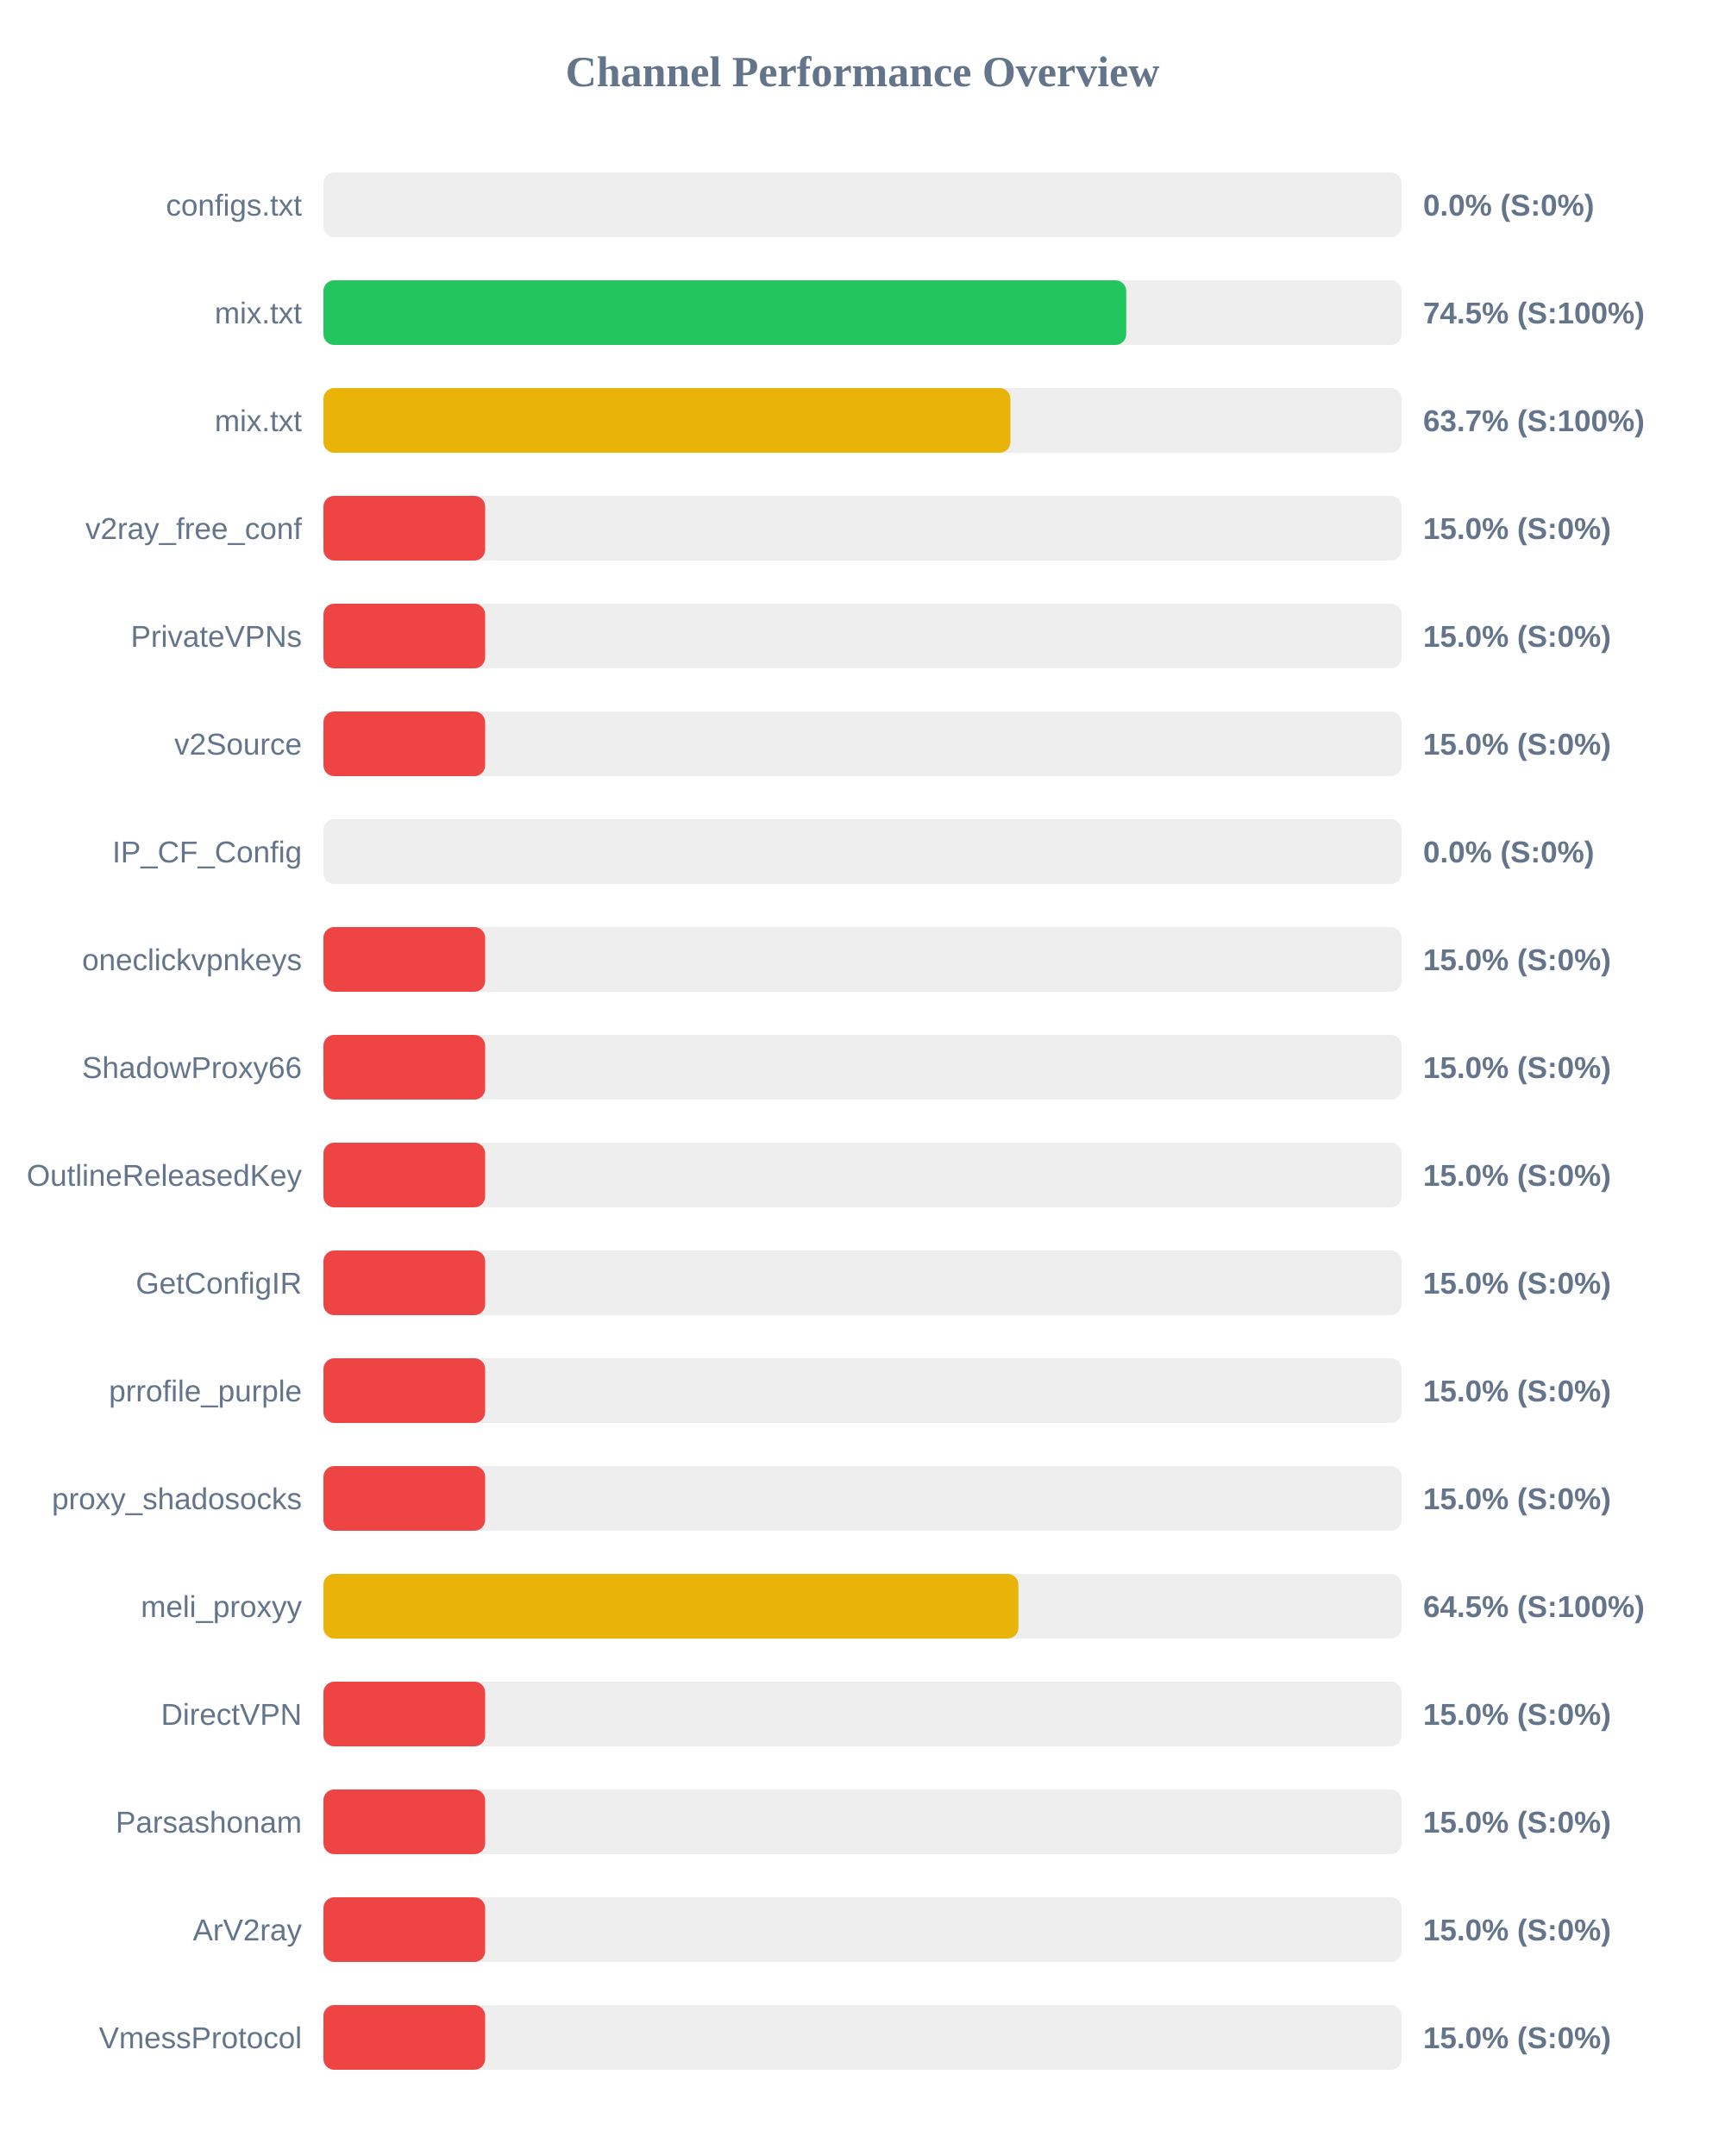
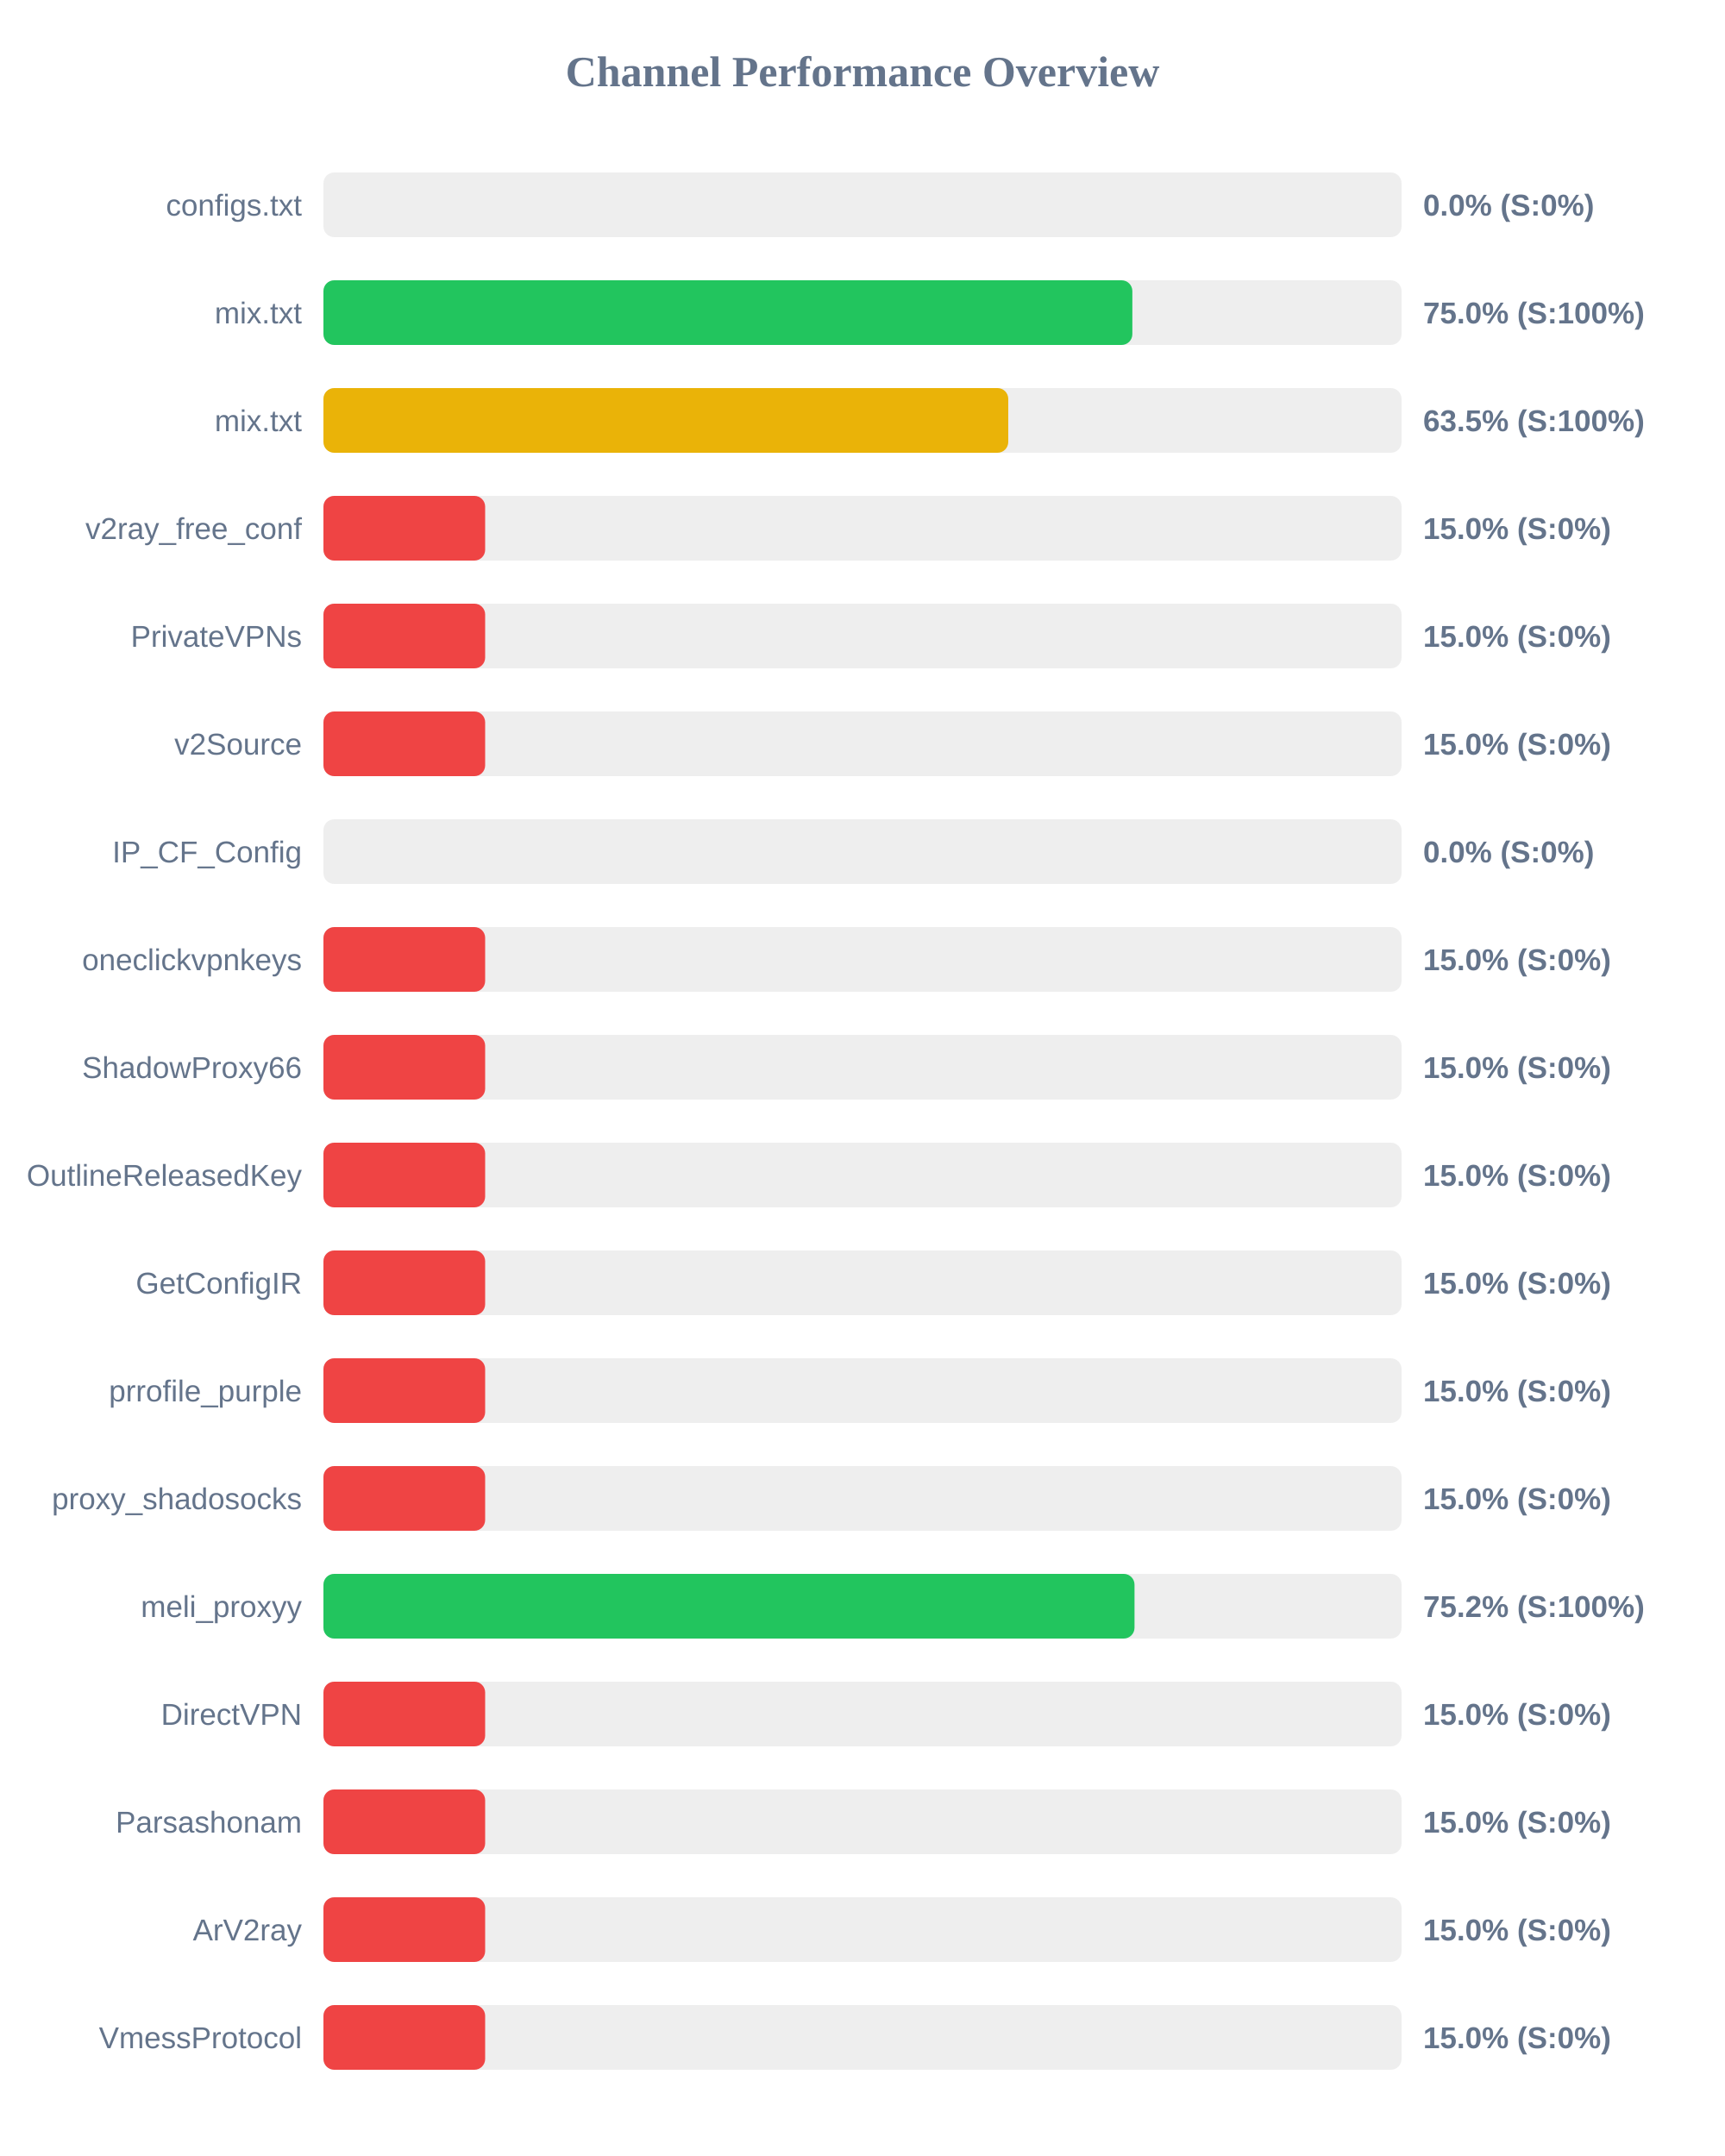
<svg xmlns="http://www.w3.org/2000/svg" width="800" height="1000" version="1.1">
  <style>
        .row { font: 14px Arial; fill: #64748b; }
        .score { font: bold 14px Arial; fill: #64748b; }
    </style>
  <text x="400" y="40" text-anchor="middle" font-size="20px" font-weight="bold" fill="#64748b">Channel Performance Overview</text>
  <rect x="150" y="80" width="500" height="30" fill="#eee" rx="5" />
  <rect x="150" y="80" width="0.0" height="30" fill="#ef4444" rx="5" />
  <text x="140" y="100" text-anchor="end" class="row">configs.txt</text>
  <text x="660" y="100" text-anchor="start" class="score">0.0% (S:0%)</text>
  <rect x="150" y="130" width="500" height="30" fill="#eee" rx="5" />
-   <rect x="150" y="130" width="372.3" height="30" fill="#22c55e" rx="5" />
+   <rect x="150" y="130" width="375.15" height="30" fill="#22c55e" rx="5" />
  <text x="140" y="150" text-anchor="end" class="row">mix.txt</text>
-   <text x="660" y="150" text-anchor="start" class="score">74.5% (S:100%)</text>
+   <text x="660" y="150" text-anchor="start" class="score">75.0% (S:100%)</text>
  <rect x="150" y="180" width="500" height="30" fill="#eee" rx="5" />
-   <rect x="150" y="180" width="318.6" height="30" fill="#eab308" rx="5" />
+   <rect x="150" y="180" width="317.6" height="30" fill="#eab308" rx="5" />
  <text x="140" y="200" text-anchor="end" class="row">mix.txt</text>
-   <text x="660" y="200" text-anchor="start" class="score">63.7% (S:100%)</text>
+   <text x="660" y="200" text-anchor="start" class="score">63.5% (S:100%)</text>
  <rect x="150" y="230" width="500" height="30" fill="#eee" rx="5" />
  <rect x="150" y="230" width="75.0" height="30" fill="#ef4444" rx="5" />
  <text x="140" y="250" text-anchor="end" class="row">v2ray_free_conf</text>
  <text x="660" y="250" text-anchor="start" class="score">15.0% (S:0%)</text>
  <rect x="150" y="280" width="500" height="30" fill="#eee" rx="5" />
  <rect x="150" y="280" width="75.0" height="30" fill="#ef4444" rx="5" />
  <text x="140" y="300" text-anchor="end" class="row">PrivateVPNs</text>
  <text x="660" y="300" text-anchor="start" class="score">15.0% (S:0%)</text>
  <rect x="150" y="330" width="500" height="30" fill="#eee" rx="5" />
  <rect x="150" y="330" width="75.0" height="30" fill="#ef4444" rx="5" />
  <text x="140" y="350" text-anchor="end" class="row">v2Source</text>
  <text x="660" y="350" text-anchor="start" class="score">15.0% (S:0%)</text>
  <rect x="150" y="380" width="500" height="30" fill="#eee" rx="5" />
  <rect x="150" y="380" width="0.0" height="30" fill="#ef4444" rx="5" />
  <text x="140" y="400" text-anchor="end" class="row">IP_CF_Config</text>
  <text x="660" y="400" text-anchor="start" class="score">0.0% (S:0%)</text>
  <rect x="150" y="430" width="500" height="30" fill="#eee" rx="5" />
  <rect x="150" y="430" width="75.0" height="30" fill="#ef4444" rx="5" />
  <text x="140" y="450" text-anchor="end" class="row">oneclickvpnkeys</text>
  <text x="660" y="450" text-anchor="start" class="score">15.0% (S:0%)</text>
  <rect x="150" y="480" width="500" height="30" fill="#eee" rx="5" />
  <rect x="150" y="480" width="75.0" height="30" fill="#ef4444" rx="5" />
  <text x="140" y="500" text-anchor="end" class="row">ShadowProxy66</text>
  <text x="660" y="500" text-anchor="start" class="score">15.0% (S:0%)</text>
  <rect x="150" y="530" width="500" height="30" fill="#eee" rx="5" />
  <rect x="150" y="530" width="75.0" height="30" fill="#ef4444" rx="5" />
  <text x="140" y="550" text-anchor="end" class="row">OutlineReleasedKey</text>
  <text x="660" y="550" text-anchor="start" class="score">15.0% (S:0%)</text>
  <rect x="150" y="580" width="500" height="30" fill="#eee" rx="5" />
  <rect x="150" y="580" width="75.0" height="30" fill="#ef4444" rx="5" />
  <text x="140" y="600" text-anchor="end" class="row">GetConfigIR</text>
  <text x="660" y="600" text-anchor="start" class="score">15.0% (S:0%)</text>
  <rect x="150" y="630" width="500" height="30" fill="#eee" rx="5" />
  <rect x="150" y="630" width="75.0" height="30" fill="#ef4444" rx="5" />
  <text x="140" y="650" text-anchor="end" class="row">prrofile_purple</text>
  <text x="660" y="650" text-anchor="start" class="score">15.0% (S:0%)</text>
  <rect x="150" y="680" width="500" height="30" fill="#eee" rx="5" />
  <rect x="150" y="680" width="75.0" height="30" fill="#ef4444" rx="5" />
  <text x="140" y="700" text-anchor="end" class="row">proxy_shadosocks</text>
  <text x="660" y="700" text-anchor="start" class="score">15.0% (S:0%)</text>
  <rect x="150" y="730" width="500" height="30" fill="#eee" rx="5" />
-   <rect x="150" y="730" width="322.3" height="30" fill="#eab308" rx="5" />
+   <rect x="150" y="730" width="376.15" height="30" fill="#22c55e" rx="5" />
  <text x="140" y="750" text-anchor="end" class="row">meli_proxyy</text>
-   <text x="660" y="750" text-anchor="start" class="score">64.5% (S:100%)</text>
+   <text x="660" y="750" text-anchor="start" class="score">75.2% (S:100%)</text>
  <rect x="150" y="780" width="500" height="30" fill="#eee" rx="5" />
  <rect x="150" y="780" width="75.0" height="30" fill="#ef4444" rx="5" />
  <text x="140" y="800" text-anchor="end" class="row">DirectVPN</text>
  <text x="660" y="800" text-anchor="start" class="score">15.0% (S:0%)</text>
  <rect x="150" y="830" width="500" height="30" fill="#eee" rx="5" />
  <rect x="150" y="830" width="75.0" height="30" fill="#ef4444" rx="5" />
  <text x="140" y="850" text-anchor="end" class="row">Parsashonam</text>
  <text x="660" y="850" text-anchor="start" class="score">15.0% (S:0%)</text>
  <rect x="150" y="880" width="500" height="30" fill="#eee" rx="5" />
  <rect x="150" y="880" width="75.0" height="30" fill="#ef4444" rx="5" />
  <text x="140" y="900" text-anchor="end" class="row">ArV2ray</text>
  <text x="660" y="900" text-anchor="start" class="score">15.0% (S:0%)</text>
  <rect x="150" y="930" width="500" height="30" fill="#eee" rx="5" />
  <rect x="150" y="930" width="75.0" height="30" fill="#ef4444" rx="5" />
  <text x="140" y="950" text-anchor="end" class="row">VmessProtocol</text>
  <text x="660" y="950" text-anchor="start" class="score">15.0% (S:0%)</text>
</svg>
